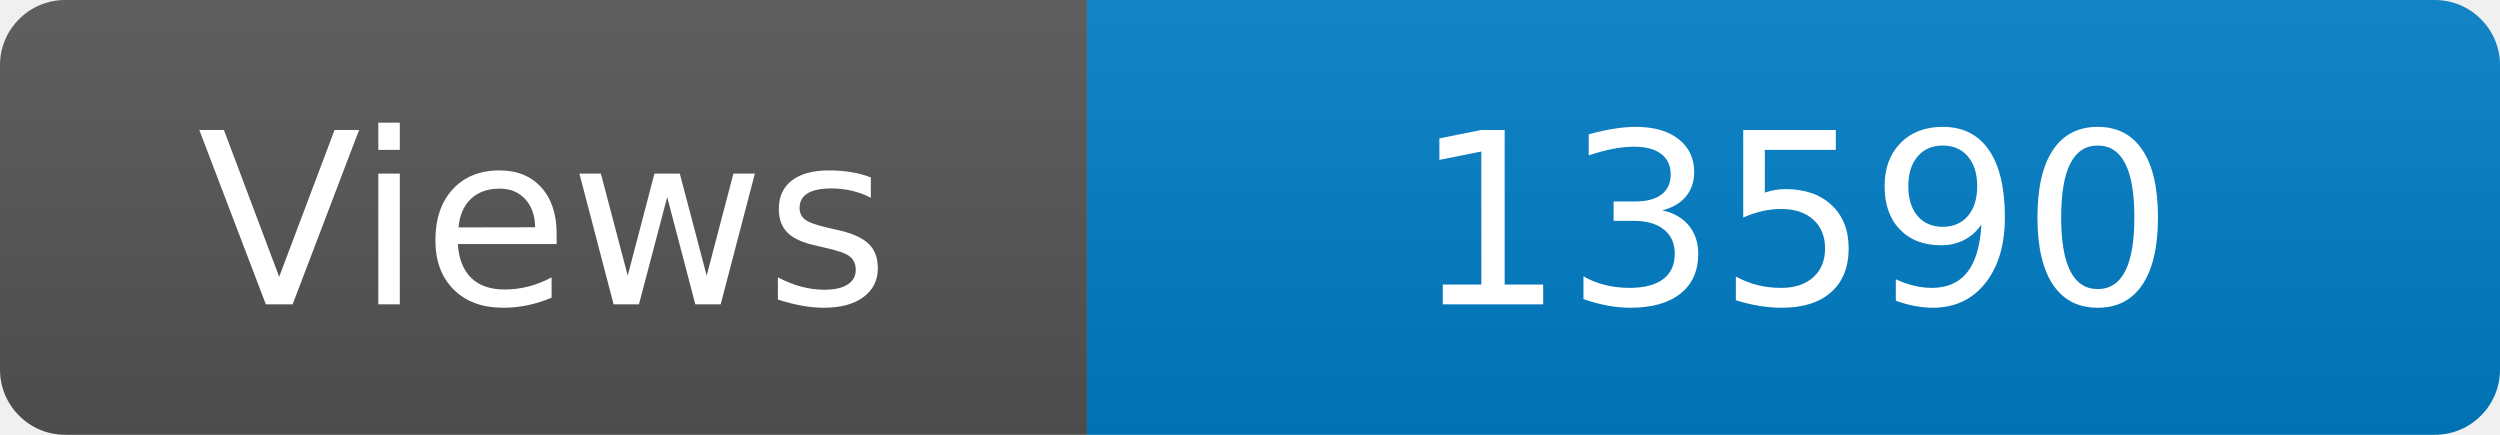
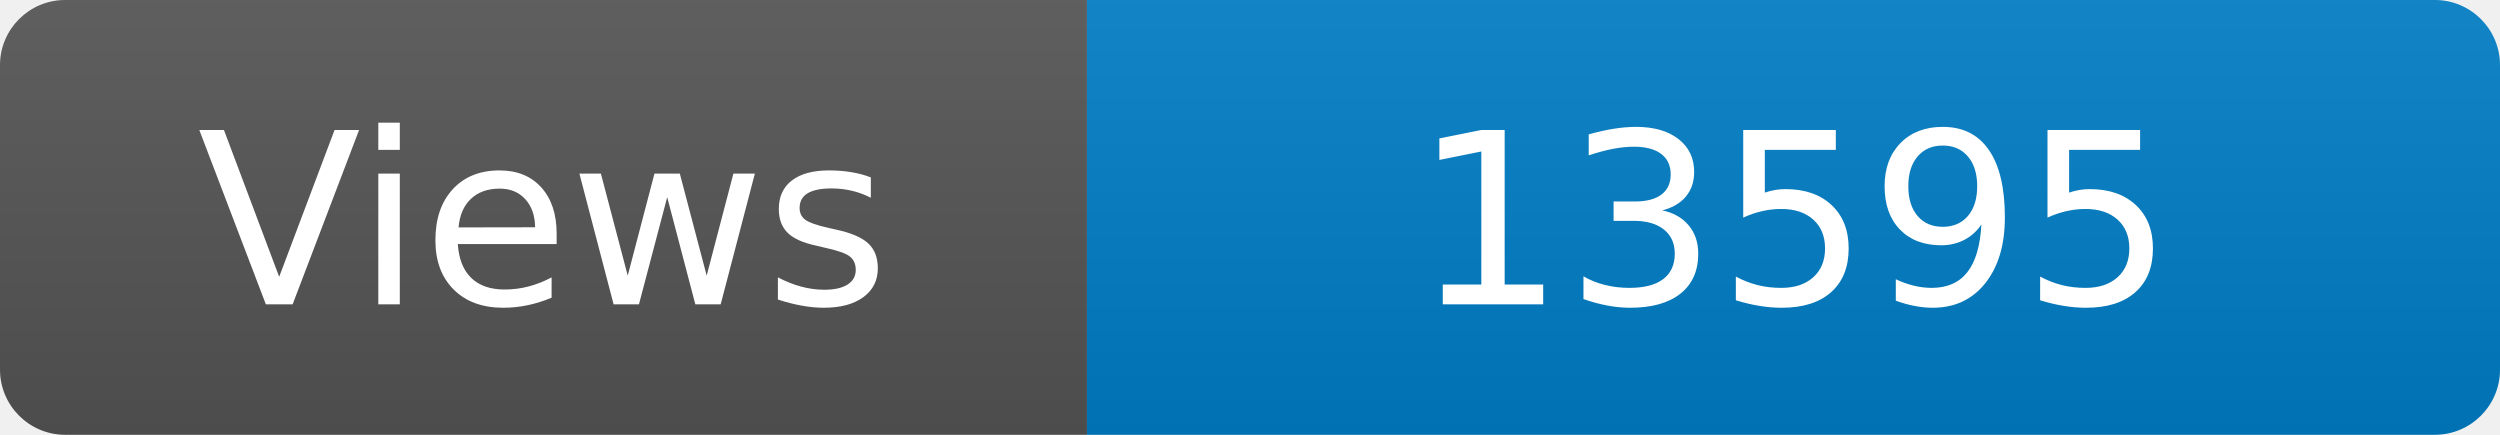
<svg xmlns="http://www.w3.org/2000/svg" width="115" height="20" role="img" aria-label="Maintained?: yes">
  <linearGradient id="s" x2="0" y2="100%">
    <stop offset="0" stop-color="#bbb" stop-opacity=".1" />
    <stop offset="1" stop-opacity=".1" />
  </linearGradient>
  <clipPath id="r">
    <rect width="115" height="20" rx="3" fill="#fff" />
  </clipPath>
  <g clip-path="url(#r)">
    <rect width="50" height="20" fill="#555" />
    <rect x="50" width="160" height="20" fill="#007ec6" />
    <rect width="115" height="20" fill="url(#s)" />
  </g>
  <g fill="#fff" text-anchor="middle" font-family="Verdana,Geneva,DejaVu Sans,sans-serif" font-size="110">
    <text x="250" y="140" transform="scale(.1)" fill="#fff">Views</text>
-     <text x="825" y="140" transform="scale(.1)" fill="#fff">13590</text>
+     <text x="825" y="140" transform="scale(.1)" fill="#fff">13595</text>
  </g>
</svg>
